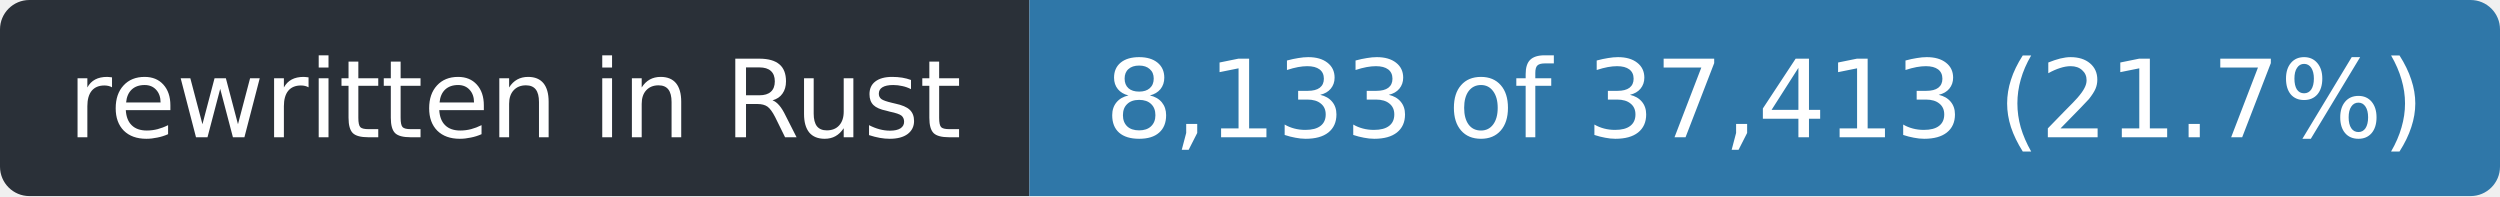
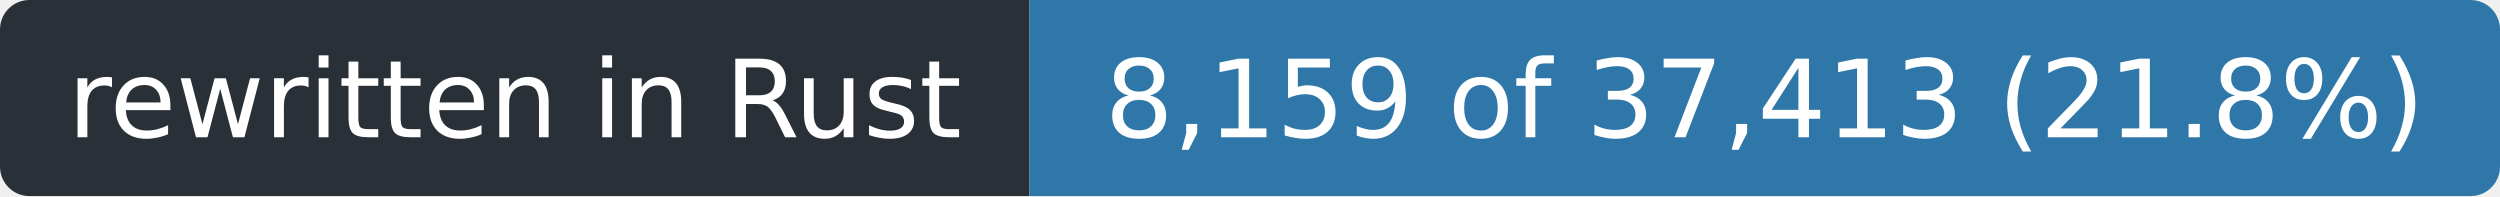
- <svg xmlns="http://www.w3.org/2000/svg" width="255" height="20" role="img" aria-label="rewritten in Rust: 8,133 of 37,413 (21.7%)">
+ <svg xmlns="http://www.w3.org/2000/svg" width="255" height="20" role="img" aria-label="rewritten in Rust: 8,159 of 37,413 (21.8%)">
  <clipPath id="r">
    <rect width="255" height="20" rx="3" />
  </clipPath>
  <g clip-path="url(#r)">
    <rect width="105" height="20" fill="#2a3038" />
    <rect x="105" width="150" height="20" fill="#2f77a8" />
  </g>
  <g fill="#fff" font-family="Verdana,Geneva,DejaVu Sans,sans-serif" font-size="11" text-anchor="middle">
    <text x="52.5" y="14" textLength="93">rewritten in Rust</text>
-     <text x="180.0" y="14" textLength="138">8,133 of 37,413 (21.7%)</text>
+     <text x="180.0" y="14" textLength="138">8,159 of 37,413 (21.8%)</text>
  </g>
</svg>
